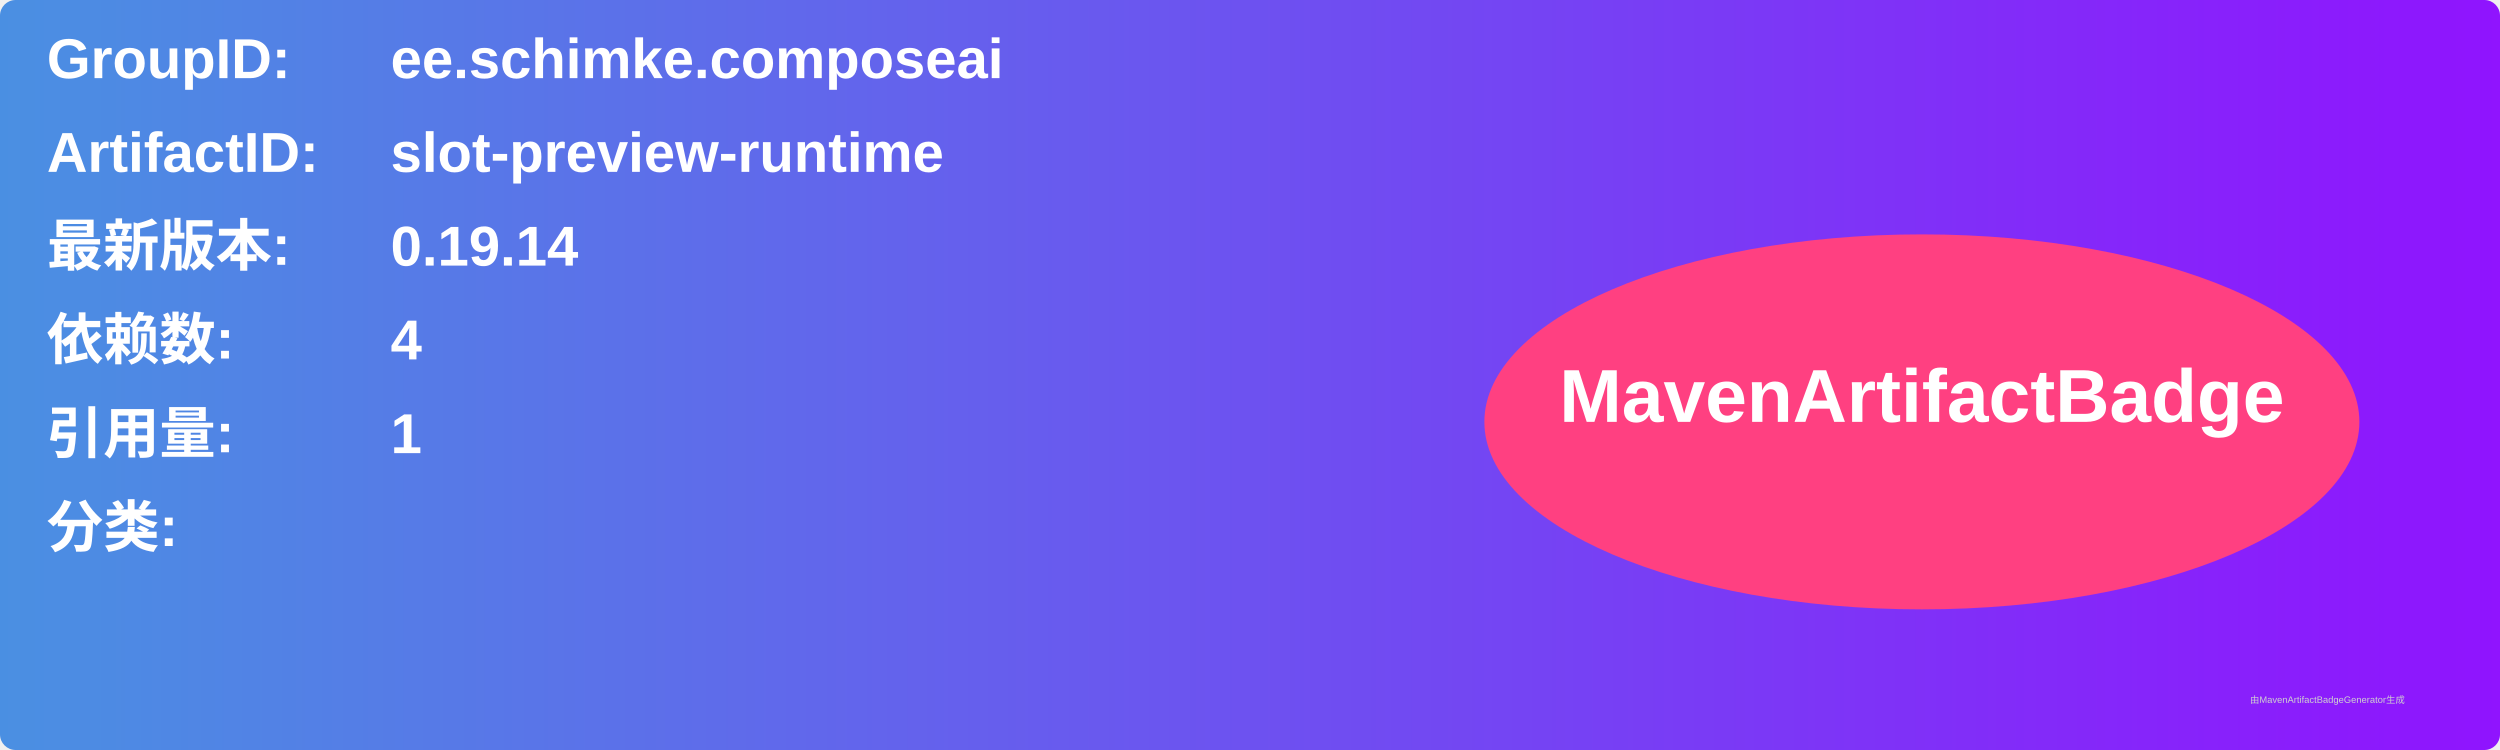
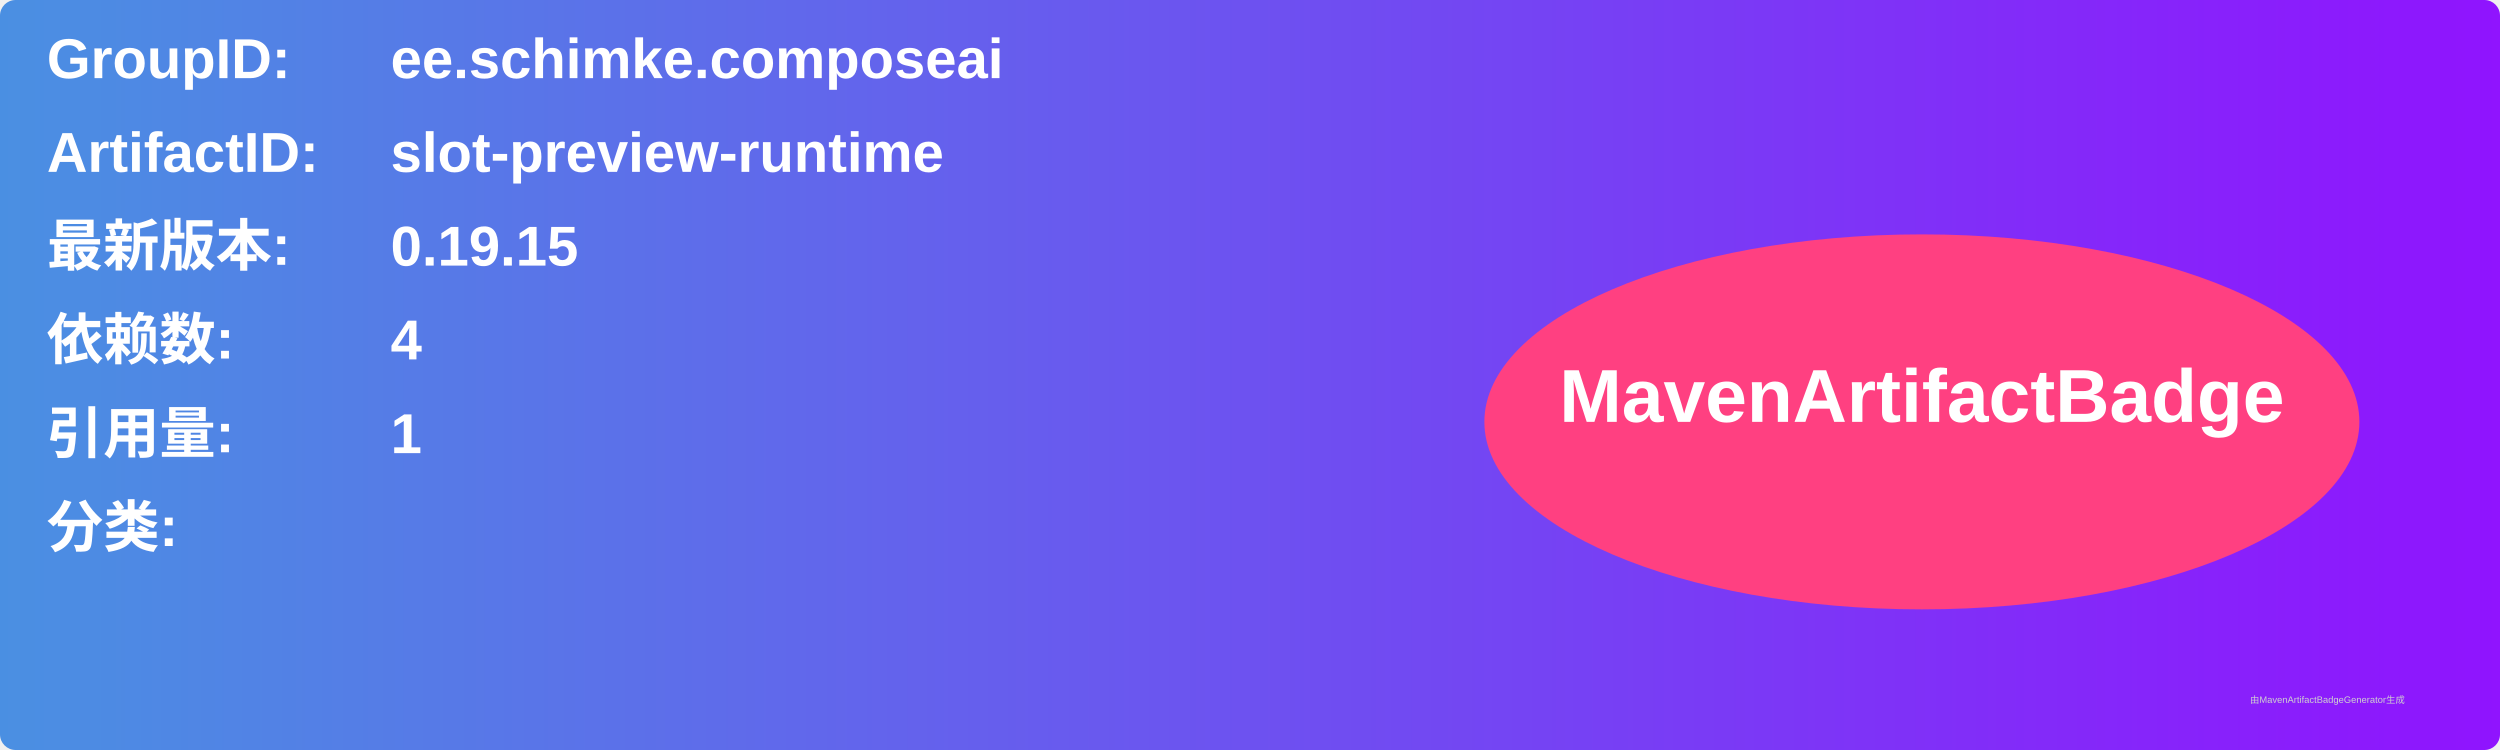
<svg xmlns="http://www.w3.org/2000/svg" width="800" height="240" viewBox="0 0 800 240">
  <linearGradient id="grad" x1="0%" y1="0%" x2="100%" y2="0%">
    <stop offset="0%" stop-color="#4a90e2" />
    <stop offset="100%" stop-color="#9013fe" />
  </linearGradient>
  <rect width="100%" height="100%" rx="5" ry="5" fill="url(#grad)" />
  <g transform="translate(15, 15)">
    <text x="0" y="10" font-family="Arial" font-size="18" fill="white" font-weight="bold" width="260">GroupID:</text>
    <text x="110" y="10" font-family="Arial" font-size="18" fill="white" font-weight="bold" width="460">ee.schimke.composeai</text>
    <text x="0" y="40" font-family="Arial" font-size="18" fill="white" font-weight="bold" width="260">ArtifactID:</text>
    <text x="110" y="40" font-family="Arial" font-size="18" fill="white" font-weight="bold" width="460">slot-preview-runtime</text>
    <text x="0" y="70" font-family="Arial" font-size="18" fill="white" font-weight="bold">最新版本:</text>
    <text x="110" y="70" font-family="Arial" font-size="18" fill="white" font-weight="bold">
-       <tspan font-weight="bold">0.19.14</tspan>
+       <tspan font-weight="bold">0.19.15</tspan>
    </text>
    <text x="0" y="100" font-family="Arial" font-size="18" fill="white" font-weight="bold">依赖数: </text>
    <text x="110" y="100" font-family="Arial" font-size="18" fill="white">
      <tspan font-weight="bold">4</tspan>
    </text>
    <text x="0" y="130" font-family="Arial" font-size="18" fill="white" font-weight="bold">引用量: </text>
    <text x="110" y="130" font-family="Arial" font-size="18" fill="white">
      <tspan font-weight="bold">1</tspan>
    </text>
    <text x="0" y="160" font-family="Arial" font-size="18" fill="white" font-weight="bold">分类:</text>
    <text x="10" y="190" font-family="Arial" font-size="10" fill="white">
      <tspan font-weight="bold" />
    </text>
    <ellipse cx="600" cy="120" rx="140" ry="60" fill="#ff4081" />
    <text x="600" y="120" text-anchor="middle" font-family="Arial" font-size="24" fill="white" font-weight="bold">MavenArtifactBadge</text>
  </g>
  <text x="720" y="225" font-family="Arial" font-size="3" fill="#d0d0d0">由MavenArtifactBadgeGenerator生成</text>
</svg>
